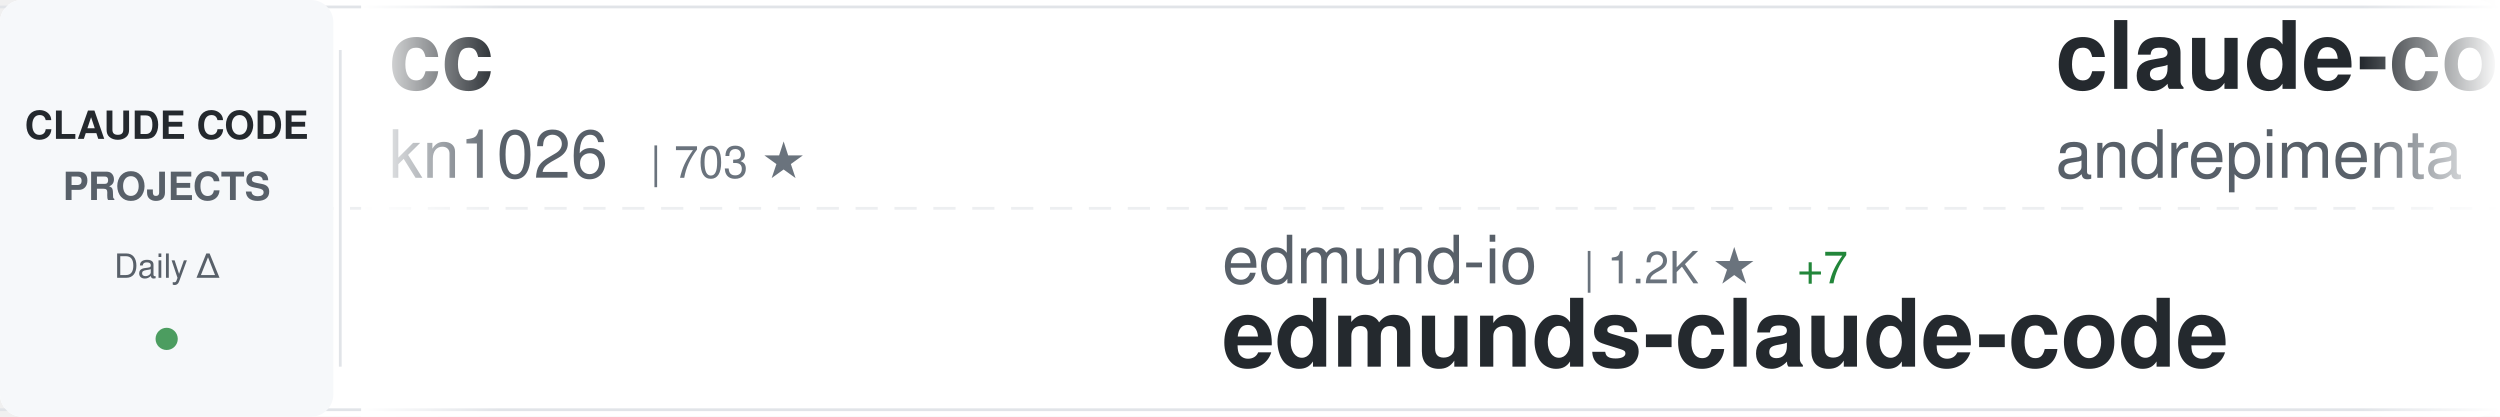
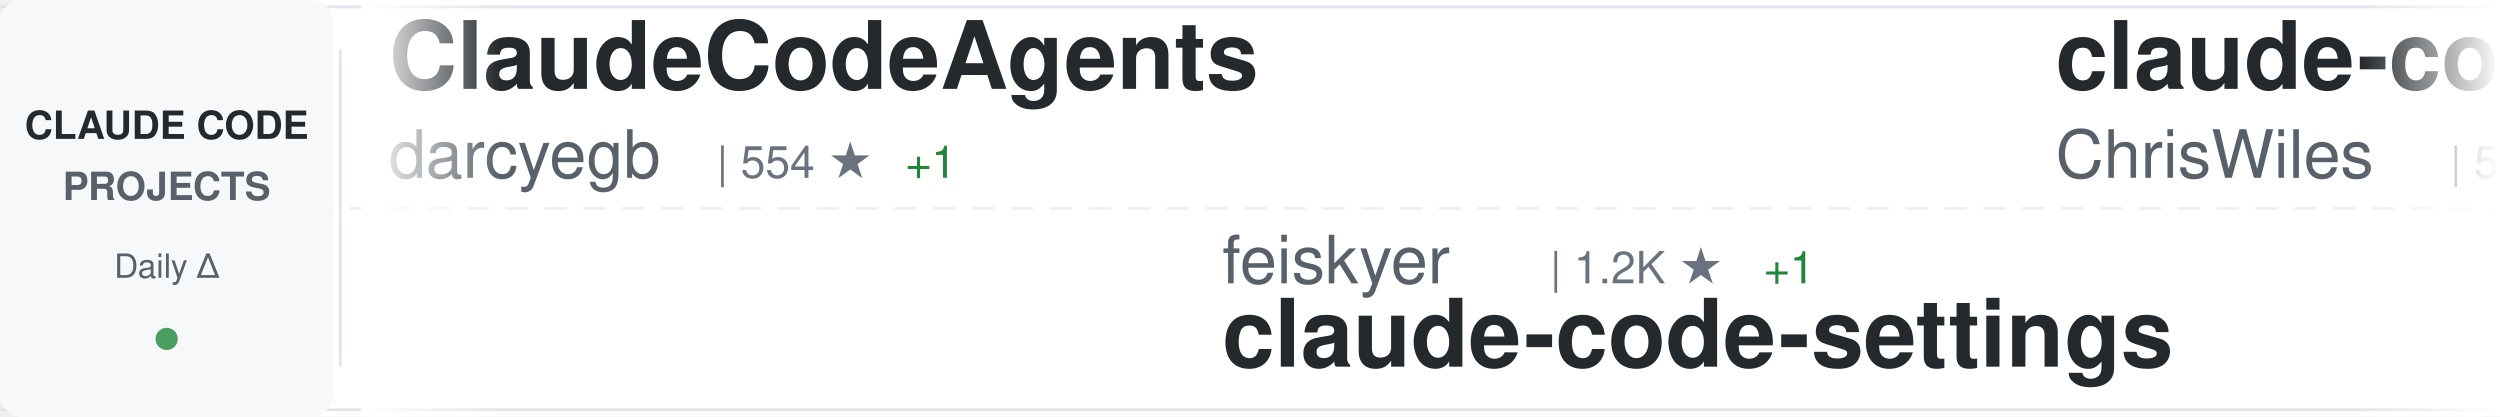
<svg xmlns="http://www.w3.org/2000/svg" width="900" height="150">
  <defs>
    <linearGradient id="awesomeLeftFade" x1="0%" y1="0%" x2="100%" y2="0%">
      <stop offset="0%" style="stop-color:#ffffff;stop-opacity:1" />
      <stop offset="100%" style="stop-color:#ffffff;stop-opacity:0" />
    </linearGradient>
    <linearGradient id="awesomeRightFade" x1="0%" y1="0%" x2="100%" y2="0%">
      <stop offset="0%" style="stop-color:#ffffff;stop-opacity:0" />
      <stop offset="100%" style="stop-color:#ffffff;stop-opacity:1" />
    </linearGradient>
  </defs>
  <rect width="900" height="150" fill="#ffffff" rx="8" />
  <rect x="0" y="2" width="900" height="1" fill="#e1e4e8" />
  <rect x="0" y="147" width="900" height="1" fill="#e1e4e8" />
  <line x1="0" y1="75" x2="900" y2="75" stroke="#e1e4e8" stroke-width="1" stroke-dasharray="8 6" opacity="0.6" />
  <rect x="0" y="0" width="120" height="150" fill="#f6f8fa" rx="8" />
  <text x="60" y="50" font-family="-apple-system, BlinkMacSystemFont, 'Segoe UI', Helvetica, Arial, sans-serif" font-size="14" font-weight="600" fill="#24292e" text-anchor="middle">CLAUDE CODE</text>
  <text x="60" y="72" font-family="-apple-system, BlinkMacSystemFont, 'Segoe UI', Helvetica, Arial, sans-serif" font-size="14" font-weight="600" fill="#586069" text-anchor="middle">PROJECTS</text>
  <text x="60" y="100" font-family="-apple-system, BlinkMacSystemFont, 'Segoe UI', Helvetica, Arial, sans-serif" font-size="12" font-weight="500" fill="#586069" text-anchor="middle">Daily Δ</text>
  <circle cx="60" cy="122" r="4" fill="#22863a" opacity="0.8" />
  <rect x="122" y="18" width="1" height="114" fill="#e1e4e8" />
  <clipPath id="awesomeTickerClip">
    <rect x="130" y="0" width="770" height="150" />
  </clipPath>
  <g clip-path="url(#awesomeTickerClip)">
    <g id="awesomeTickerItems">
      <animateTransform attributeName="transform" attributeType="XML" type="translate" from="0 0" to="-3000 0" dur="54s" repeatCount="indefinite" />
      <g transform="translate(0, 0)">
-         <text x="140" y="32" font-family="-apple-system, BlinkMacSystemFont, 'Segoe UI', Helvetica, Arial, sans-serif" font-size="34" font-weight="600" fill="#24292e">cc</text>
-         <text x="140" y="64" font-family="-apple-system, BlinkMacSystemFont, 'Segoe UI', Helvetica, Arial, sans-serif" font-size="24" font-weight="400" fill="#586069">kn1026</text>
-         <text x="234" y="64" font-family="-apple-system, BlinkMacSystemFont, 'Segoe UI', Helvetica, Arial, sans-serif" font-size="16" font-weight="500" fill="#6a737d">| 703 ★</text>
+         <text x="140" y="32" font-family="-apple-system, BlinkMacSystemFont, 'Segoe UI', Helvetica, Arial, sans-serif" font-size="34" font-weight="600" fill="#24292e">ClaudeCodeAgents</text>
+         <text x="140" y="64" font-family="-apple-system, BlinkMacSystemFont, 'Segoe UI', Helvetica, Arial, sans-serif" font-size="24" font-weight="400" fill="#586069">darcyegb</text>
+         <text x="258" y="64" font-family="-apple-system, BlinkMacSystemFont, 'Segoe UI', Helvetica, Arial, sans-serif" font-size="16" font-weight="500" fill="#6a737d">| 554 ★</text>
+         <text x="326" y="64" font-family="-apple-system, BlinkMacSystemFont, 'Segoe UI', Helvetica, Arial, sans-serif" font-size="16" font-weight="500" fill="#22863a"> +1</text>
      </g>
      <g transform="translate(300, 0)">
-         <text x="140" y="102" font-family="-apple-system, BlinkMacSystemFont, 'Segoe UI', Helvetica, Arial, sans-serif" font-size="24" font-weight="400" fill="#586069">edmund-io</text>
-         <text x="270" y="102" font-family="-apple-system, BlinkMacSystemFont, 'Segoe UI', Helvetica, Arial, sans-serif" font-size="16" font-weight="500" fill="#6a737d">| 1.2K ★</text>
-         <text x="347" y="102" font-family="-apple-system, BlinkMacSystemFont, 'Segoe UI', Helvetica, Arial, sans-serif" font-size="16" font-weight="500" fill="#22863a"> +7</text>
-         <text x="140" y="132" font-family="-apple-system, BlinkMacSystemFont, 'Segoe UI', Helvetica, Arial, sans-serif" font-size="34" font-weight="600" fill="#24292e">edmunds-claude-code</text>
+         <text x="140" y="102" font-family="-apple-system, BlinkMacSystemFont, 'Segoe UI', Helvetica, Arial, sans-serif" font-size="24" font-weight="400" fill="#586069">feiskyer</text>
+         <text x="258" y="102" font-family="-apple-system, BlinkMacSystemFont, 'Segoe UI', Helvetica, Arial, sans-serif" font-size="16" font-weight="500" fill="#6a737d">| 1.2K ★</text>
+         <text x="335" y="102" font-family="-apple-system, BlinkMacSystemFont, 'Segoe UI', Helvetica, Arial, sans-serif" font-size="16" font-weight="500" fill="#22863a"> +1</text>
+         <text x="140" y="132" font-family="-apple-system, BlinkMacSystemFont, 'Segoe UI', Helvetica, Arial, sans-serif" font-size="34" font-weight="600" fill="#24292e">claude-code-settings</text>
      </g>
      <g transform="translate(600, 0)">
-         <text x="140" y="32" font-family="-apple-system, BlinkMacSystemFont, 'Segoe UI', Helvetica, Arial, sans-serif" font-size="34" font-weight="600" fill="#24292e">claude-code-chat</text>
-         <text x="140" y="64" font-family="-apple-system, BlinkMacSystemFont, 'Segoe UI', Helvetica, Arial, sans-serif" font-size="24" font-weight="400" fill="#586069">andrepimenta</text>
-         <text x="306" y="64" font-family="-apple-system, BlinkMacSystemFont, 'Segoe UI', Helvetica, Arial, sans-serif" font-size="16" font-weight="500" fill="#6a737d">| 989 ★</text>
+         <text x="140" y="32" font-family="-apple-system, BlinkMacSystemFont, 'Segoe UI', Helvetica, Arial, sans-serif" font-size="34" font-weight="600" fill="#24292e">claude-code-showcase</text>
+         <text x="140" y="64" font-family="-apple-system, BlinkMacSystemFont, 'Segoe UI', Helvetica, Arial, sans-serif" font-size="24" font-weight="400" fill="#586069">ChrisWiles</text>
+         <text x="282" y="64" font-family="-apple-system, BlinkMacSystemFont, 'Segoe UI', Helvetica, Arial, sans-serif" font-size="16" font-weight="500" fill="#6a737d">| 5.3K ★</text>
+         <text x="359" y="64" font-family="-apple-system, BlinkMacSystemFont, 'Segoe UI', Helvetica, Arial, sans-serif" font-size="16" font-weight="500" fill="#22863a"> +7</text>
      </g>
      <g transform="translate(900, 0)">
-         <text x="140" y="102" font-family="-apple-system, BlinkMacSystemFont, 'Segoe UI', Helvetica, Arial, sans-serif" font-size="24" font-weight="400" fill="#586069">superdesigndev</text>
-         <text x="330" y="102" font-family="-apple-system, BlinkMacSystemFont, 'Segoe UI', Helvetica, Arial, sans-serif" font-size="16" font-weight="500" fill="#6a737d">| 6.0K ★</text>
-         <text x="140" y="132" font-family="-apple-system, BlinkMacSystemFont, 'Segoe UI', Helvetica, Arial, sans-serif" font-size="34" font-weight="600" fill="#24292e">superdesign</text>
+         <text x="140" y="102" font-family="-apple-system, BlinkMacSystemFont, 'Segoe UI', Helvetica, Arial, sans-serif" font-size="24" font-weight="400" fill="#586069">https-deeplearning-ai</text>
+         <text x="414" y="102" font-family="-apple-system, BlinkMacSystemFont, 'Segoe UI', Helvetica, Arial, sans-serif" font-size="16" font-weight="500" fill="#6a737d">| 413 ★</text>
+         <text x="482" y="102" font-family="-apple-system, BlinkMacSystemFont, 'Segoe UI', Helvetica, Arial, sans-serif" font-size="16" font-weight="500" fill="#22863a"> +3</text>
+         <text x="140" y="132" font-family="-apple-system, BlinkMacSystemFont, 'Segoe UI', Helvetica, Arial, sans-serif" font-size="34" font-weight="600" fill="#24292e">sc-claude-code-files</text>
      </g>
      <g transform="translate(1200, 0)">
-         <text x="140" y="32" font-family="-apple-system, BlinkMacSystemFont, 'Segoe UI', Helvetica, Arial, sans-serif" font-size="34" font-weight="600" fill="#24292e">claude-code-action</text>
-         <text x="140" y="64" font-family="-apple-system, BlinkMacSystemFont, 'Segoe UI', Helvetica, Arial, sans-serif" font-size="24" font-weight="400" fill="#586069">anthropics</text>
-         <text x="282" y="64" font-family="-apple-system, BlinkMacSystemFont, 'Segoe UI', Helvetica, Arial, sans-serif" font-size="16" font-weight="500" fill="#6a737d">| 5.7K ★</text>
-         <text x="359" y="64" font-family="-apple-system, BlinkMacSystemFont, 'Segoe UI', Helvetica, Arial, sans-serif" font-size="16" font-weight="500" fill="#22863a"> +13</text>
+         <text x="140" y="32" font-family="-apple-system, BlinkMacSystemFont, 'Segoe UI', Helvetica, Arial, sans-serif" font-size="34" font-weight="600" fill="#24292e">claude-code-guide</text>
+         <text x="140" y="64" font-family="-apple-system, BlinkMacSystemFont, 'Segoe UI', Helvetica, Arial, sans-serif" font-size="24" font-weight="400" fill="#586069">zebbern</text>
+         <text x="246" y="64" font-family="-apple-system, BlinkMacSystemFont, 'Segoe UI', Helvetica, Arial, sans-serif" font-size="16" font-weight="500" fill="#6a737d">| 3.4K ★</text>
+         <text x="323" y="64" font-family="-apple-system, BlinkMacSystemFont, 'Segoe UI', Helvetica, Arial, sans-serif" font-size="16" font-weight="500" fill="#22863a"> +8</text>
      </g>
      <g transform="translate(1500, 0)">
-         <text x="140" y="102" font-family="-apple-system, BlinkMacSystemFont, 'Segoe UI', Helvetica, Arial, sans-serif" font-size="24" font-weight="400" fill="#586069">revfactory</text>
-         <text x="282" y="102" font-family="-apple-system, BlinkMacSystemFont, 'Segoe UI', Helvetica, Arial, sans-serif" font-size="16" font-weight="500" fill="#6a737d">| 755 ★</text>
-         <text x="350" y="102" font-family="-apple-system, BlinkMacSystemFont, 'Segoe UI', Helvetica, Arial, sans-serif" font-size="16" font-weight="500" fill="#22863a"> +1</text>
-         <text x="140" y="132" font-family="-apple-system, BlinkMacSystemFont, 'Segoe UI', Helvetica, Arial, sans-serif" font-size="34" font-weight="600" fill="#24292e">claude-code-mastering</text>
+         <text x="140" y="102" font-family="-apple-system, BlinkMacSystemFont, 'Segoe UI', Helvetica, Arial, sans-serif" font-size="24" font-weight="400" fill="#586069">diet103</text>
+         <text x="246" y="102" font-family="-apple-system, BlinkMacSystemFont, 'Segoe UI', Helvetica, Arial, sans-serif" font-size="16" font-weight="500" fill="#6a737d">| 8.9K ★</text>
+         <text x="323" y="102" font-family="-apple-system, BlinkMacSystemFont, 'Segoe UI', Helvetica, Arial, sans-serif" font-size="16" font-weight="500" fill="#22863a"> +18</text>
+         <text x="140" y="132" font-family="-apple-system, BlinkMacSystemFont, 'Segoe UI', Helvetica, Arial, sans-serif" font-size="34" font-weight="600" fill="#24292e">claude-code-infrastructu...</text>
      </g>
      <g transform="translate(1800, 0)">
-         <text x="140" y="32" font-family="-apple-system, BlinkMacSystemFont, 'Segoe UI', Helvetica, Arial, sans-serif" font-size="34" font-weight="600" fill="#24292e">claude-code-hooks-multi-...</text>
-         <text x="140" y="64" font-family="-apple-system, BlinkMacSystemFont, 'Segoe UI', Helvetica, Arial, sans-serif" font-size="24" font-weight="400" fill="#586069">disler</text>
-         <text x="234" y="64" font-family="-apple-system, BlinkMacSystemFont, 'Segoe UI', Helvetica, Arial, sans-serif" font-size="16" font-weight="500" fill="#6a737d">| 1.1K ★</text>
-         <text x="311" y="64" font-family="-apple-system, BlinkMacSystemFont, 'Segoe UI', Helvetica, Arial, sans-serif" font-size="16" font-weight="500" fill="#22863a"> +6</text>
+         <text x="140" y="32" font-family="-apple-system, BlinkMacSystemFont, 'Segoe UI', Helvetica, Arial, sans-serif" font-size="34" font-weight="600" fill="#24292e">ralph</text>
+         <text x="140" y="64" font-family="-apple-system, BlinkMacSystemFont, 'Segoe UI', Helvetica, Arial, sans-serif" font-size="24" font-weight="400" fill="#586069">snarktank</text>
+         <text x="270" y="64" font-family="-apple-system, BlinkMacSystemFont, 'Segoe UI', Helvetica, Arial, sans-serif" font-size="16" font-weight="500" fill="#6a737d">| 10.6K ★</text>
+         <text x="356" y="64" font-family="-apple-system, BlinkMacSystemFont, 'Segoe UI', Helvetica, Arial, sans-serif" font-size="16" font-weight="500" fill="#22863a"> +76</text>
      </g>
      <g transform="translate(2100, 0)">
-         <text x="140" y="102" font-family="-apple-system, BlinkMacSystemFont, 'Segoe UI', Helvetica, Arial, sans-serif" font-size="24" font-weight="400" fill="#586069">MadAppGang</text>
-         <text x="282" y="102" font-family="-apple-system, BlinkMacSystemFont, 'Segoe UI', Helvetica, Arial, sans-serif" font-size="16" font-weight="500" fill="#6a737d">| 230 ★</text>
-         <text x="350" y="102" font-family="-apple-system, BlinkMacSystemFont, 'Segoe UI', Helvetica, Arial, sans-serif" font-size="16" font-weight="500" fill="#22863a"> +2</text>
-         <text x="140" y="132" font-family="-apple-system, BlinkMacSystemFont, 'Segoe UI', Helvetica, Arial, sans-serif" font-size="34" font-weight="600" fill="#24292e">claude-code</text>
+         <text x="140" y="102" font-family="-apple-system, BlinkMacSystemFont, 'Segoe UI', Helvetica, Arial, sans-serif" font-size="24" font-weight="400" fill="#586069">lyconear</text>
+         <text x="258" y="102" font-family="-apple-system, BlinkMacSystemFont, 'Segoe UI', Helvetica, Arial, sans-serif" font-size="16" font-weight="500" fill="#6a737d">| 4 ★</text>
+         <text x="140" y="132" font-family="-apple-system, BlinkMacSystemFont, 'Segoe UI', Helvetica, Arial, sans-serif" font-size="34" font-weight="600" fill="#24292e">Claude-Code</text>
      </g>
      <g transform="translate(2400, 0)">
-         <text x="140" y="32" font-family="-apple-system, BlinkMacSystemFont, 'Segoe UI', Helvetica, Arial, sans-serif" font-size="34" font-weight="600" fill="#24292e">claude-code-templates</text>
-         <text x="140" y="64" font-family="-apple-system, BlinkMacSystemFont, 'Segoe UI', Helvetica, Arial, sans-serif" font-size="24" font-weight="400" fill="#586069">davila7</text>
-         <text x="246" y="64" font-family="-apple-system, BlinkMacSystemFont, 'Segoe UI', Helvetica, Arial, sans-serif" font-size="16" font-weight="500" fill="#6a737d">| 20.7K ★</text>
-         <text x="332" y="64" font-family="-apple-system, BlinkMacSystemFont, 'Segoe UI', Helvetica, Arial, sans-serif" font-size="16" font-weight="500" fill="#22863a"> +163</text>
+         <text x="140" y="32" font-family="-apple-system, BlinkMacSystemFont, 'Segoe UI', Helvetica, Arial, sans-serif" font-size="34" font-weight="600" fill="#24292e">claude-code-proxy</text>
+         <text x="140" y="64" font-family="-apple-system, BlinkMacSystemFont, 'Segoe UI', Helvetica, Arial, sans-serif" font-size="24" font-weight="400" fill="#586069">fuergaosi233</text>
+         <text x="306" y="64" font-family="-apple-system, BlinkMacSystemFont, 'Segoe UI', Helvetica, Arial, sans-serif" font-size="16" font-weight="500" fill="#6a737d">| 2.0K ★</text>
+         <text x="383" y="64" font-family="-apple-system, BlinkMacSystemFont, 'Segoe UI', Helvetica, Arial, sans-serif" font-size="16" font-weight="500" fill="#22863a"> +5</text>
      </g>
      <g transform="translate(2700, 0)">
-         <text x="140" y="102" font-family="-apple-system, BlinkMacSystemFont, 'Segoe UI', Helvetica, Arial, sans-serif" font-size="24" font-weight="400" fill="#586069">Maciek-roboblog</text>
-         <text x="342" y="102" font-family="-apple-system, BlinkMacSystemFont, 'Segoe UI', Helvetica, Arial, sans-serif" font-size="16" font-weight="500" fill="#6a737d">| 6.6K ★</text>
-         <text x="419" y="102" font-family="-apple-system, BlinkMacSystemFont, 'Segoe UI', Helvetica, Arial, sans-serif" font-size="16" font-weight="500" fill="#22863a"> +13</text>
-         <text x="140" y="132" font-family="-apple-system, BlinkMacSystemFont, 'Segoe UI', Helvetica, Arial, sans-serif" font-size="34" font-weight="600" fill="#24292e">Claude-Code-Usage-Monito...</text>
+         <text x="140" y="102" font-family="-apple-system, BlinkMacSystemFont, 'Segoe UI', Helvetica, Arial, sans-serif" font-size="24" font-weight="400" fill="#586069">github</text>
+         <text x="234" y="102" font-family="-apple-system, BlinkMacSystemFont, 'Segoe UI', Helvetica, Arial, sans-serif" font-size="16" font-weight="500" fill="#6a737d">| 70.2K ★</text>
+         <text x="320" y="102" font-family="-apple-system, BlinkMacSystemFont, 'Segoe UI', Helvetica, Arial, sans-serif" font-size="16" font-weight="500" fill="#22863a"> +199</text>
+         <text x="140" y="132" font-family="-apple-system, BlinkMacSystemFont, 'Segoe UI', Helvetica, Arial, sans-serif" font-size="34" font-weight="600" fill="#24292e">spec-kit</text>
      </g>
      <g transform="translate(3000, 0)">
-         <text x="140" y="32" font-family="-apple-system, BlinkMacSystemFont, 'Segoe UI', Helvetica, Arial, sans-serif" font-size="34" font-weight="600" fill="#24292e">cc</text>
-         <text x="140" y="64" font-family="-apple-system, BlinkMacSystemFont, 'Segoe UI', Helvetica, Arial, sans-serif" font-size="24" font-weight="400" fill="#586069">kn1026</text>
-         <text x="234" y="64" font-family="-apple-system, BlinkMacSystemFont, 'Segoe UI', Helvetica, Arial, sans-serif" font-size="16" font-weight="500" fill="#6a737d">| 703 ★</text>
+         <text x="140" y="32" font-family="-apple-system, BlinkMacSystemFont, 'Segoe UI', Helvetica, Arial, sans-serif" font-size="34" font-weight="600" fill="#24292e">ClaudeCodeAgents</text>
+         <text x="140" y="64" font-family="-apple-system, BlinkMacSystemFont, 'Segoe UI', Helvetica, Arial, sans-serif" font-size="24" font-weight="400" fill="#586069">darcyegb</text>
+         <text x="258" y="64" font-family="-apple-system, BlinkMacSystemFont, 'Segoe UI', Helvetica, Arial, sans-serif" font-size="16" font-weight="500" fill="#6a737d">| 554 ★</text>
+         <text x="326" y="64" font-family="-apple-system, BlinkMacSystemFont, 'Segoe UI', Helvetica, Arial, sans-serif" font-size="16" font-weight="500" fill="#22863a"> +1</text>
      </g>
      <g transform="translate(3300, 0)">
-         <text x="140" y="102" font-family="-apple-system, BlinkMacSystemFont, 'Segoe UI', Helvetica, Arial, sans-serif" font-size="24" font-weight="400" fill="#586069">edmund-io</text>
-         <text x="270" y="102" font-family="-apple-system, BlinkMacSystemFont, 'Segoe UI', Helvetica, Arial, sans-serif" font-size="16" font-weight="500" fill="#6a737d">| 1.2K ★</text>
-         <text x="347" y="102" font-family="-apple-system, BlinkMacSystemFont, 'Segoe UI', Helvetica, Arial, sans-serif" font-size="16" font-weight="500" fill="#22863a"> +7</text>
-         <text x="140" y="132" font-family="-apple-system, BlinkMacSystemFont, 'Segoe UI', Helvetica, Arial, sans-serif" font-size="34" font-weight="600" fill="#24292e">edmunds-claude-code</text>
+         <text x="140" y="102" font-family="-apple-system, BlinkMacSystemFont, 'Segoe UI', Helvetica, Arial, sans-serif" font-size="24" font-weight="400" fill="#586069">feiskyer</text>
+         <text x="258" y="102" font-family="-apple-system, BlinkMacSystemFont, 'Segoe UI', Helvetica, Arial, sans-serif" font-size="16" font-weight="500" fill="#6a737d">| 1.2K ★</text>
+         <text x="335" y="102" font-family="-apple-system, BlinkMacSystemFont, 'Segoe UI', Helvetica, Arial, sans-serif" font-size="16" font-weight="500" fill="#22863a"> +1</text>
+         <text x="140" y="132" font-family="-apple-system, BlinkMacSystemFont, 'Segoe UI', Helvetica, Arial, sans-serif" font-size="34" font-weight="600" fill="#24292e">claude-code-settings</text>
      </g>
      <g transform="translate(3600, 0)">
-         <text x="140" y="32" font-family="-apple-system, BlinkMacSystemFont, 'Segoe UI', Helvetica, Arial, sans-serif" font-size="34" font-weight="600" fill="#24292e">claude-code-chat</text>
-         <text x="140" y="64" font-family="-apple-system, BlinkMacSystemFont, 'Segoe UI', Helvetica, Arial, sans-serif" font-size="24" font-weight="400" fill="#586069">andrepimenta</text>
-         <text x="306" y="64" font-family="-apple-system, BlinkMacSystemFont, 'Segoe UI', Helvetica, Arial, sans-serif" font-size="16" font-weight="500" fill="#6a737d">| 989 ★</text>
+         <text x="140" y="32" font-family="-apple-system, BlinkMacSystemFont, 'Segoe UI', Helvetica, Arial, sans-serif" font-size="34" font-weight="600" fill="#24292e">claude-code-showcase</text>
+         <text x="140" y="64" font-family="-apple-system, BlinkMacSystemFont, 'Segoe UI', Helvetica, Arial, sans-serif" font-size="24" font-weight="400" fill="#586069">ChrisWiles</text>
+         <text x="282" y="64" font-family="-apple-system, BlinkMacSystemFont, 'Segoe UI', Helvetica, Arial, sans-serif" font-size="16" font-weight="500" fill="#6a737d">| 5.3K ★</text>
+         <text x="359" y="64" font-family="-apple-system, BlinkMacSystemFont, 'Segoe UI', Helvetica, Arial, sans-serif" font-size="16" font-weight="500" fill="#22863a"> +7</text>
      </g>
      <g transform="translate(3900, 0)">
-         <text x="140" y="102" font-family="-apple-system, BlinkMacSystemFont, 'Segoe UI', Helvetica, Arial, sans-serif" font-size="24" font-weight="400" fill="#586069">superdesigndev</text>
-         <text x="330" y="102" font-family="-apple-system, BlinkMacSystemFont, 'Segoe UI', Helvetica, Arial, sans-serif" font-size="16" font-weight="500" fill="#6a737d">| 6.0K ★</text>
-         <text x="140" y="132" font-family="-apple-system, BlinkMacSystemFont, 'Segoe UI', Helvetica, Arial, sans-serif" font-size="34" font-weight="600" fill="#24292e">superdesign</text>
+         <text x="140" y="102" font-family="-apple-system, BlinkMacSystemFont, 'Segoe UI', Helvetica, Arial, sans-serif" font-size="24" font-weight="400" fill="#586069">https-deeplearning-ai</text>
+         <text x="414" y="102" font-family="-apple-system, BlinkMacSystemFont, 'Segoe UI', Helvetica, Arial, sans-serif" font-size="16" font-weight="500" fill="#6a737d">| 413 ★</text>
+         <text x="482" y="102" font-family="-apple-system, BlinkMacSystemFont, 'Segoe UI', Helvetica, Arial, sans-serif" font-size="16" font-weight="500" fill="#22863a"> +3</text>
+         <text x="140" y="132" font-family="-apple-system, BlinkMacSystemFont, 'Segoe UI', Helvetica, Arial, sans-serif" font-size="34" font-weight="600" fill="#24292e">sc-claude-code-files</text>
      </g>
    </g>
  </g>
  <rect x="130" y="0" width="50" height="150" fill="url(#awesomeLeftFade)" />
  <rect x="850" y="0" width="50" height="150" fill="url(#awesomeRightFade)" />
</svg>
